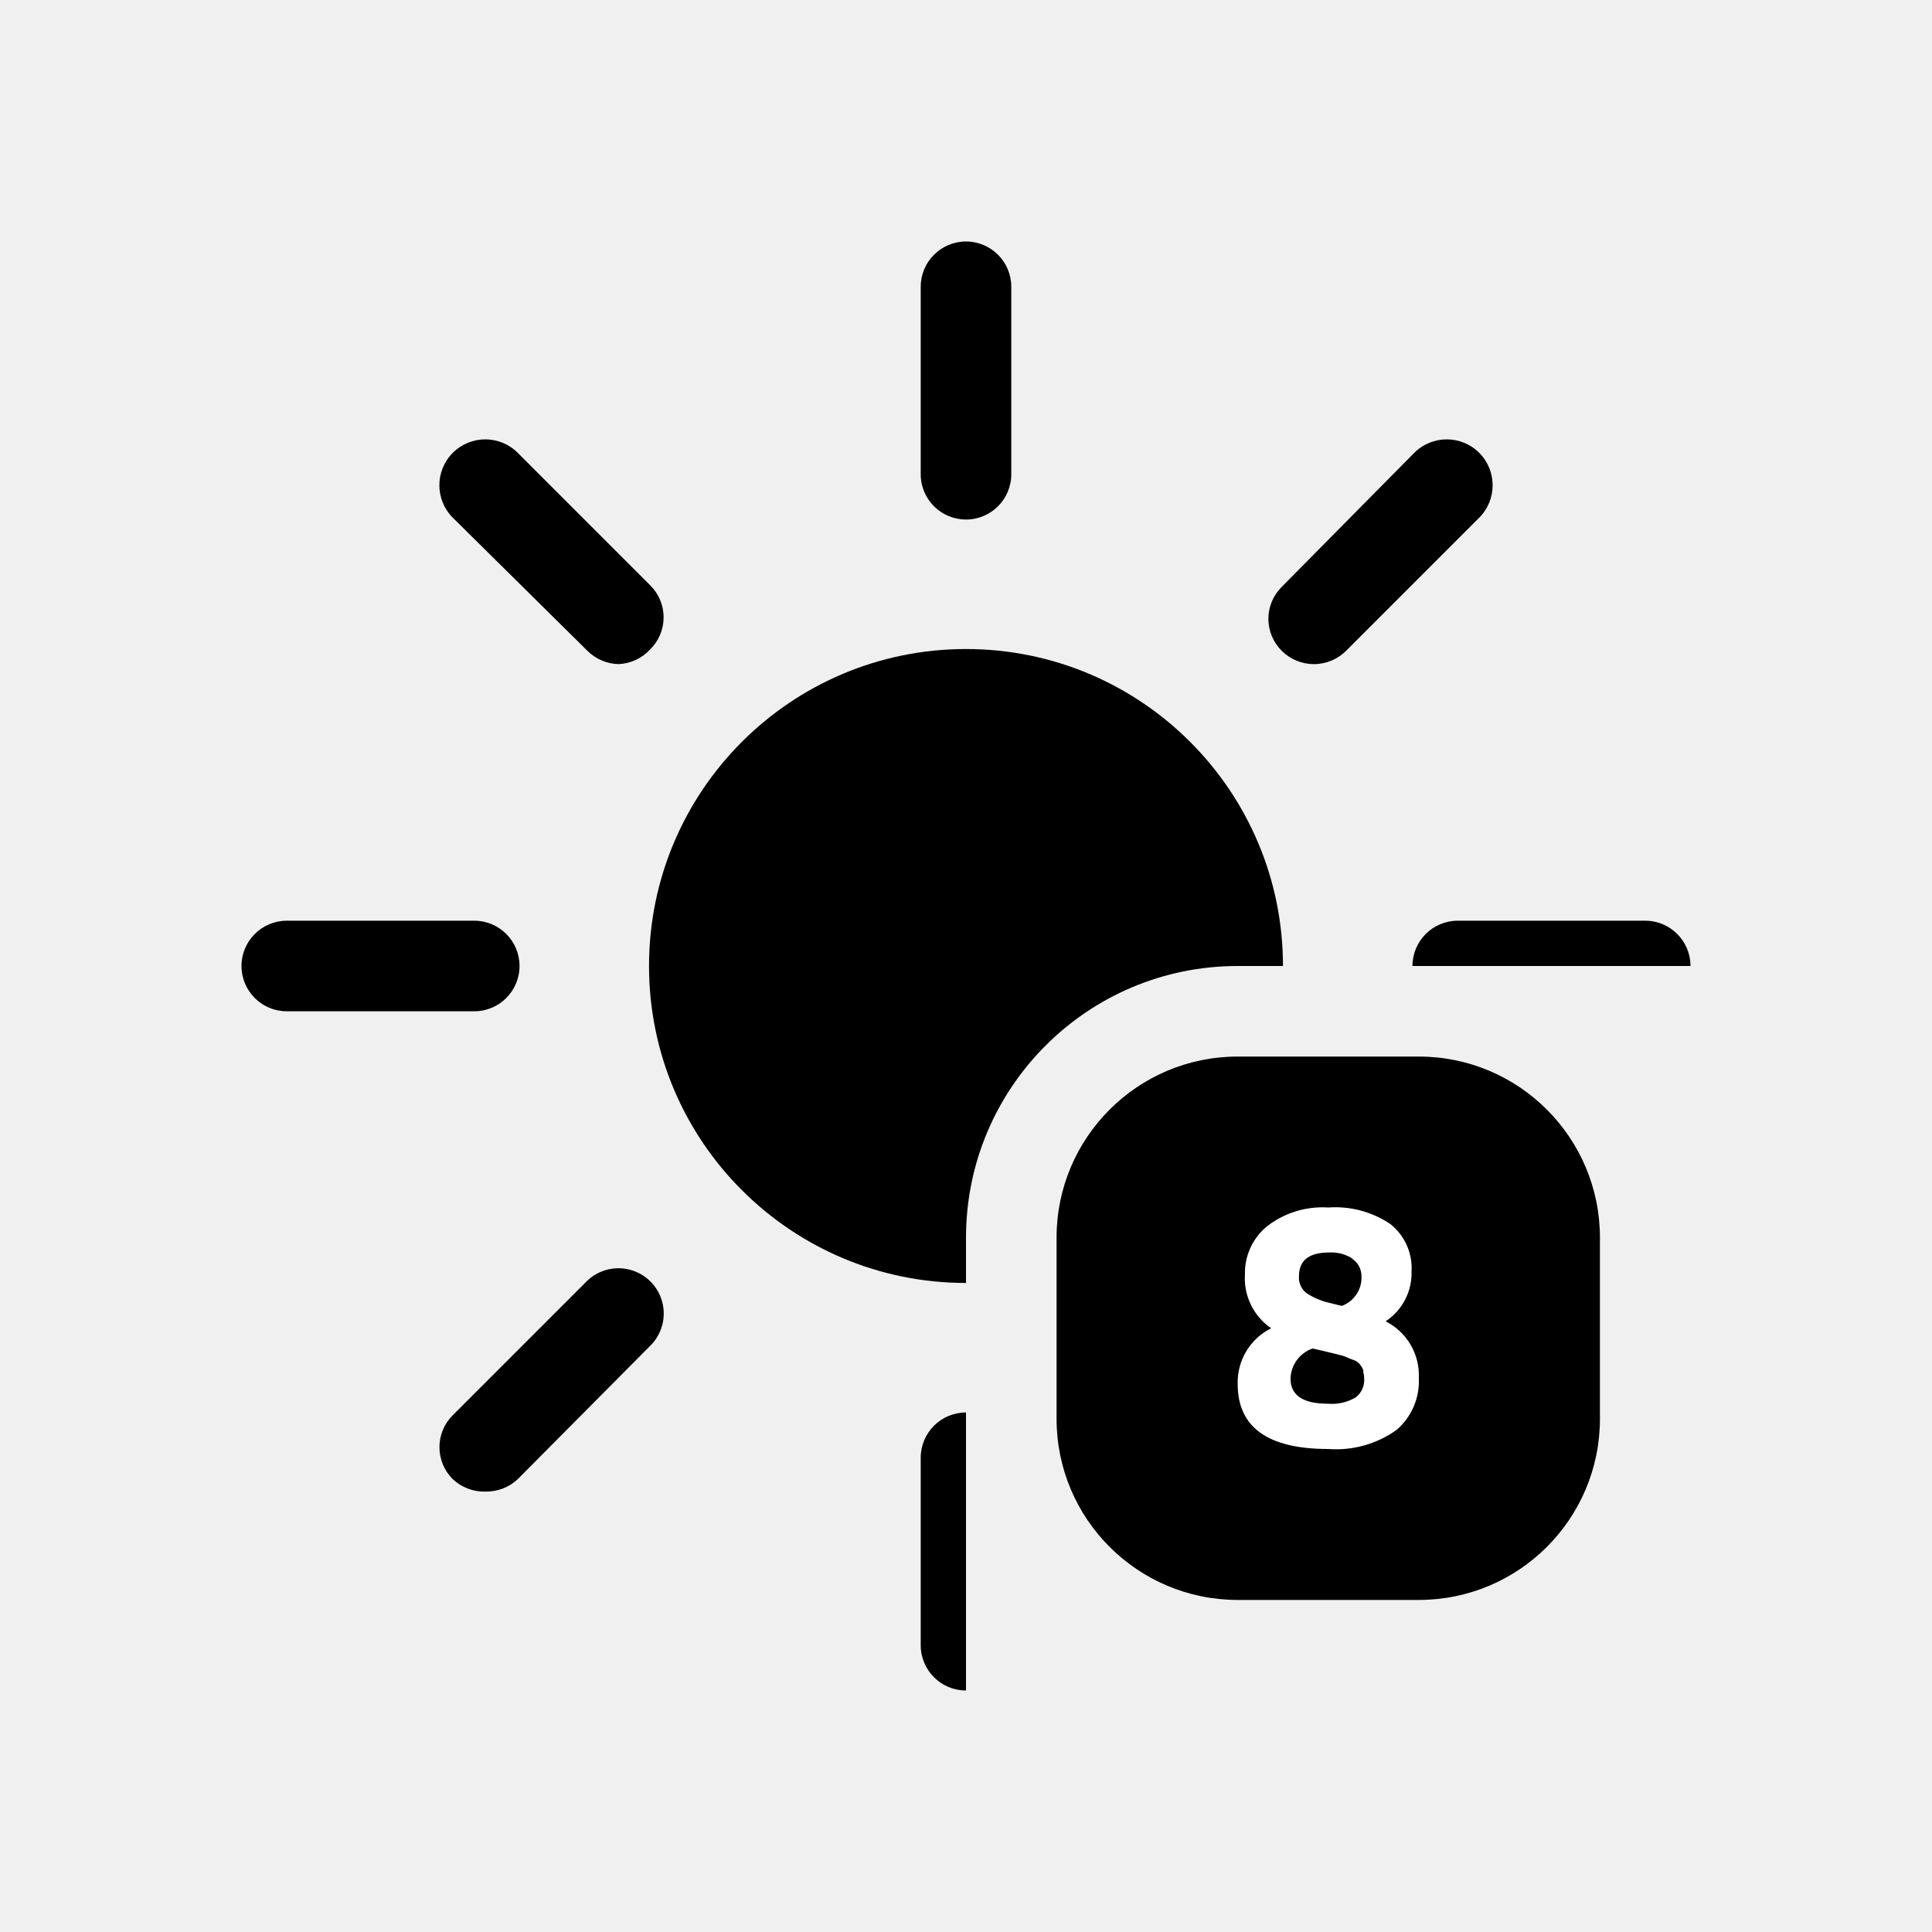
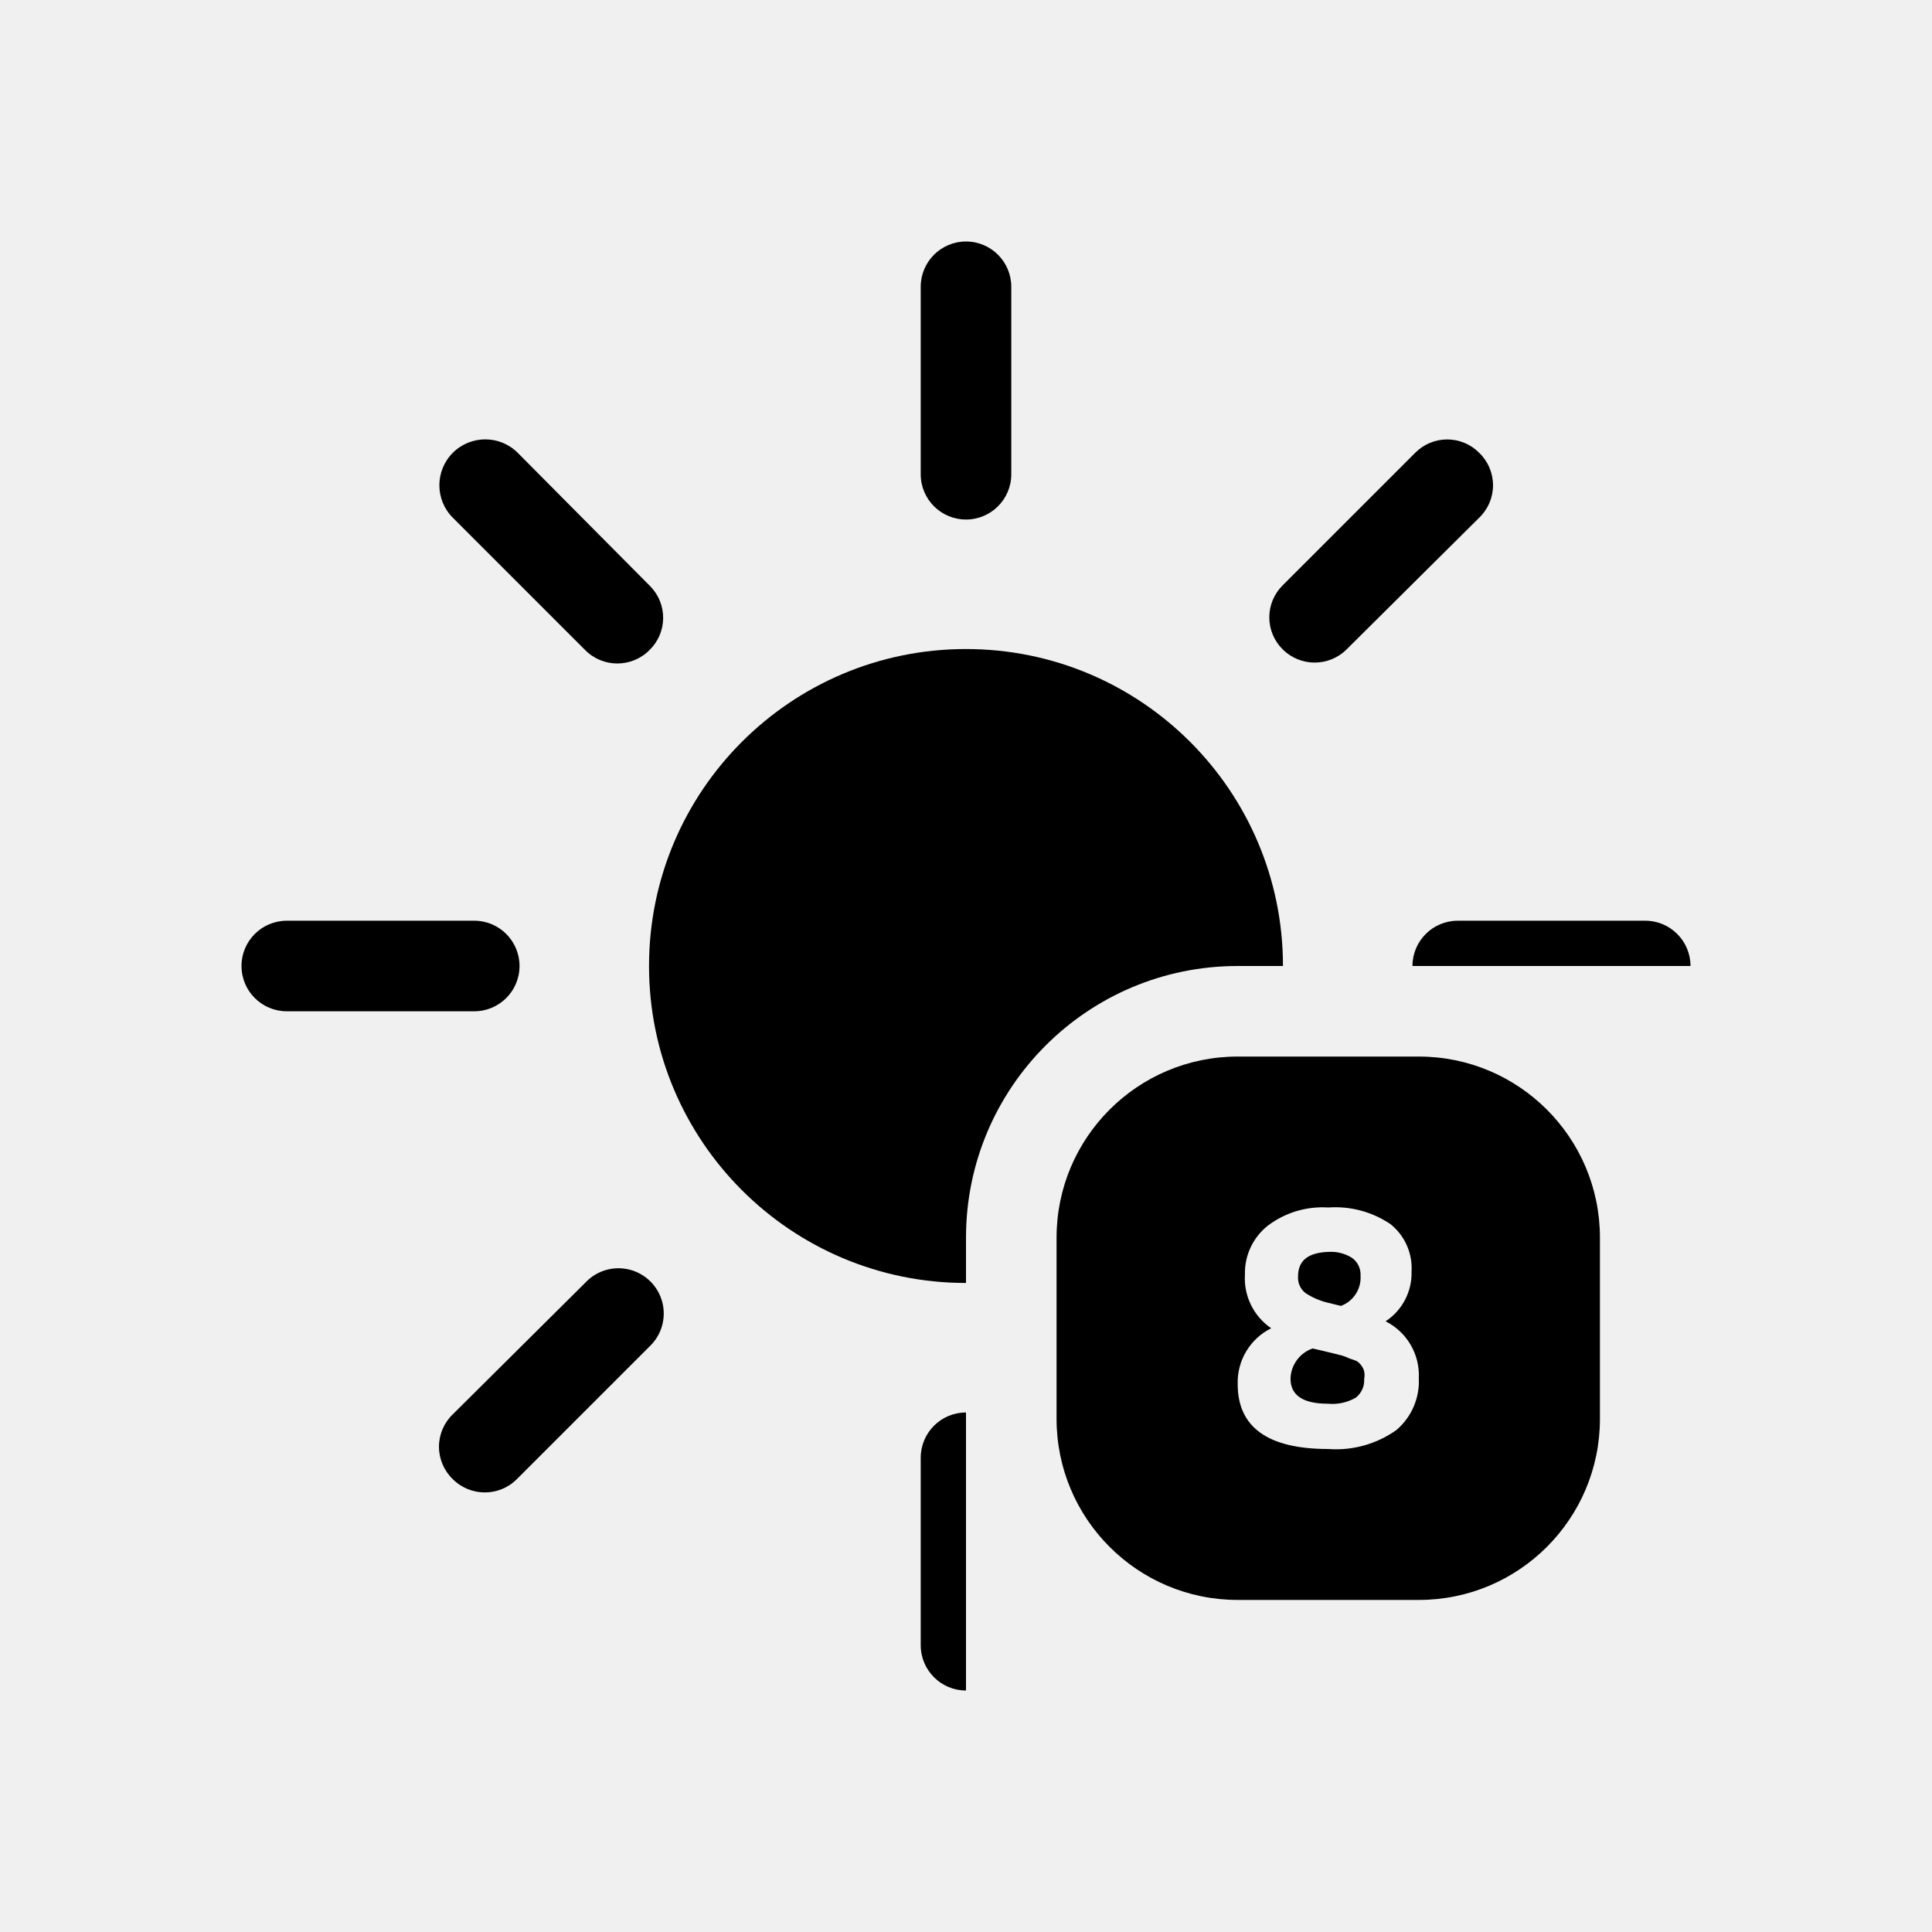
<svg xmlns="http://www.w3.org/2000/svg" viewBox="0 0 64 64">
-   <defs>
-     <clipPath id="a">
-       <path d="M8,8H56V32H41a9,9,0,0,0-9,9V56H8Z" fill="none" />
-     </clipPath>
-   </defs>
-   <g clip-path="url(#a)">
-     <circle cx="32" cy="32" r="10.5" />
-     <path d="M32,56a1.5,1.5,0,0,1-1.5-1.5V48.29a1.5,1.5,0,1,1,3,0V54.5A1.5,1.5,0,0,1,32,56Zm15.91-6.59A1.51,1.51,0,0,1,46.85,49l-4.39-4.39a1.5,1.5,0,1,1,2.12-2.12L49,46.85A1.49,1.49,0,0,1,49,49,1.51,1.51,0,0,1,47.91,49.41Zm-31.82,0A1.51,1.51,0,0,1,15,49a1.49,1.49,0,0,1,0-2.12l4.39-4.39a1.5,1.5,0,1,1,2.12,2.12L17.15,49A1.51,1.51,0,0,1,16.09,49.41ZM54.5,33.5H48.29a1.5,1.5,0,1,1,0-3H54.5a1.5,1.5,0,0,1,0,3Zm-38.79,0H9.5a1.5,1.5,0,0,1,0-3h6.21a1.5,1.5,0,0,1,0,3ZM43.52,22a1.51,1.51,0,0,1-1.06-.44,1.49,1.49,0,0,1,0-2.12L46.85,15A1.5,1.5,0,0,1,49,17.15l-4.39,4.39A1.51,1.51,0,0,1,43.52,22Zm-23,0a1.51,1.51,0,0,1-1.06-.44L15,17.15A1.5,1.5,0,0,1,17.15,15l4.39,4.39a1.49,1.49,0,0,1,0,2.12A1.51,1.51,0,0,1,20.48,22ZM32,17.21a1.5,1.5,0,0,1-1.5-1.5V9.5a1.5,1.5,0,0,1,3,0v6.21A1.5,1.5,0,0,1,32,17.21Z" />
-   </g>
-   <rect x="35" y="35" width="18" height="18" rx="6" />
-   <path d="M42,40.6a3,3,0,0,1,2-.6,3.26,3.26,0,0,1,2.06.55,1.87,1.87,0,0,1,.7,1.57,1.91,1.91,0,0,1-.86,1.65A2,2,0,0,1,47,45.65a2.12,2.12,0,0,1-.74,1.72A3.45,3.45,0,0,1,44,48c-2,0-3-.72-3-2.15A2,2,0,0,1,42.11,44a2,2,0,0,1-.87-1.78A2,2,0,0,1,42,40.6Zm3.17,4.83a.48.48,0,0,0-.09-.19.53.53,0,0,0-.17-.16L44.7,45a1.58,1.58,0,0,0-.26-.1l-.28-.07-.33-.08-.35-.08a1.09,1.09,0,0,0-.73,1c0,.55.41.83,1.24.83a1.54,1.54,0,0,0,.92-.21.72.72,0,0,0,.28-.62A.62.62,0,0,0,45.15,45.43Zm-.37-3.74a1.31,1.31,0,0,0-.77-.2c-.68,0-1,.27-1,.79a.64.64,0,0,0,.24.55,2.3,2.3,0,0,0,.73.32l.45.11a1,1,0,0,0,.65-1A.68.68,0,0,0,44.78,41.69Z" fill="#fff" />
+   <path d="M46.26,47.37A2.12,2.12,0,0,0,47,45.65a2,2,0,0,0-1.12-1.88,1.91,1.91,0,0,0,.86-1.65,1.87,1.87,0,0,0-.7-1.57A3.26,3.26,0,0,0,44,40a3,3,0,0,0-2,.6,2,2,0,0,0-.74,1.65A2,2,0,0,0,42.11,44,2,2,0,0,0,41,45.85C41,47.28,42,48,44,48A3.45,3.45,0,0,0,46.26,47.37ZM44,41.49a1.31,1.31,0,0,1,.77.2.68.68,0,0,1,.28.59,1,1,0,0,1-.65,1L44,43.15a2.3,2.3,0,0,1-.73-.32.64.64,0,0,1-.24-.55C43,41.76,43.33,41.49,44,41.49Zm-1.26,4.19a1.09,1.09,0,0,1,.73-1l.35.08.33.08.28.07a1.58,1.58,0,0,1,.26.1l.19.12a.53.53,0,0,1,.17.16.48.48,0,0,1,.09.19.62.62,0,0,1,0,.25.72.72,0,0,1-.28.62,1.54,1.54,0,0,1-.92.21C43.16,46.51,42.75,46.23,42.75,45.68Z" fill="none" />
+   <path d="M42.5,32A10.5,10.5,0,1,0,32,42.5V41a9,9,0,0,1,9-9Z" />
+   <path d="M54.5,30.5H48.29a1.5,1.5,0,0,0-1.5,1.5H56A1.5,1.5,0,0,0,54.5,30.5Z" />
+   <path d="M30.5,48.29V54.5A1.5,1.5,0,0,0,32,56V46.79A1.5,1.5,0,0,0,30.5,48.29Z" />
+   <path d="M15,46.85A1.49,1.49,0,0,0,15,49a1.5,1.5,0,0,0,2.12,0l4.39-4.39a1.5,1.5,0,1,0-2.12-2.12Z" />
+   <path d="M30.5,9.5v6.21a1.5,1.5,0,0,0,3,0V9.5a1.5,1.5,0,0,0-3,0Z" />
+   <path d="M21.54,19.42,17.15,15A1.5,1.5,0,0,0,15,17.15l4.39,4.39a1.5,1.5,0,0,0,2.12,0A1.49,1.49,0,0,0,21.54,19.42Z" />
+   <path d="M9.5,33.5h6.21a1.5,1.5,0,0,0,0-3H9.5a1.5,1.5,0,0,0,0,3Z" />
+   <path d="M49,15a1.49,1.49,0,0,0-2.12,0l-4.39,4.39a1.49,1.49,0,0,0,0,2.12,1.5,1.5,0,0,0,2.12,0L49,17.15A1.49,1.49,0,0,0,49,15Z" />
+   <path d="M44.91,46.3a.72.72,0,0,0,.28-.62.62.62,0,0,0,0-.25.48.48,0,0,0-.09-.19.53.53,0,0,0-.17-.16L44.7,45a1.58,1.58,0,0,0-.26-.1l-.28-.07-.33-.08-.35-.08a1.09,1.09,0,0,0-.73,1c0,.55.41.83,1.24.83A1.54,1.54,0,0,0,44.91,46.3Z" />
+   <path d="M43,42.28a.64.64,0,0,0,.24.55,2.3,2.3,0,0,0,.73.32l.45.11a1,1,0,0,0,.65-1,.68.68,0,0,0-.28-.59,1.31,1.31,0,0,0-.77-.2C43.33,41.49,43,41.76,43,42.28Z" />
+   <path d="M47,35H41a6,6,0,0,0-6,6v6a6,6,0,0,0,6,6h6a6,6,0,0,0,6-6V41A6,6,0,0,0,47,35ZM41,45.85A2,2,0,0,1,42.11,44a2,2,0,0,1-.87-1.78A2,2,0,0,1,42,40.6a3,3,0,0,1,2-.6,3.26,3.26,0,0,1,2.06.55,1.87,1.87,0,0,1,.7,1.57,1.91,1.91,0,0,1-.86,1.65A2,2,0,0,1,47,45.65a2.12,2.12,0,0,1-.74,1.72A3.45,3.45,0,0,1,44,48C42,48,41,47.28,41,45.85Z" />
</svg>
